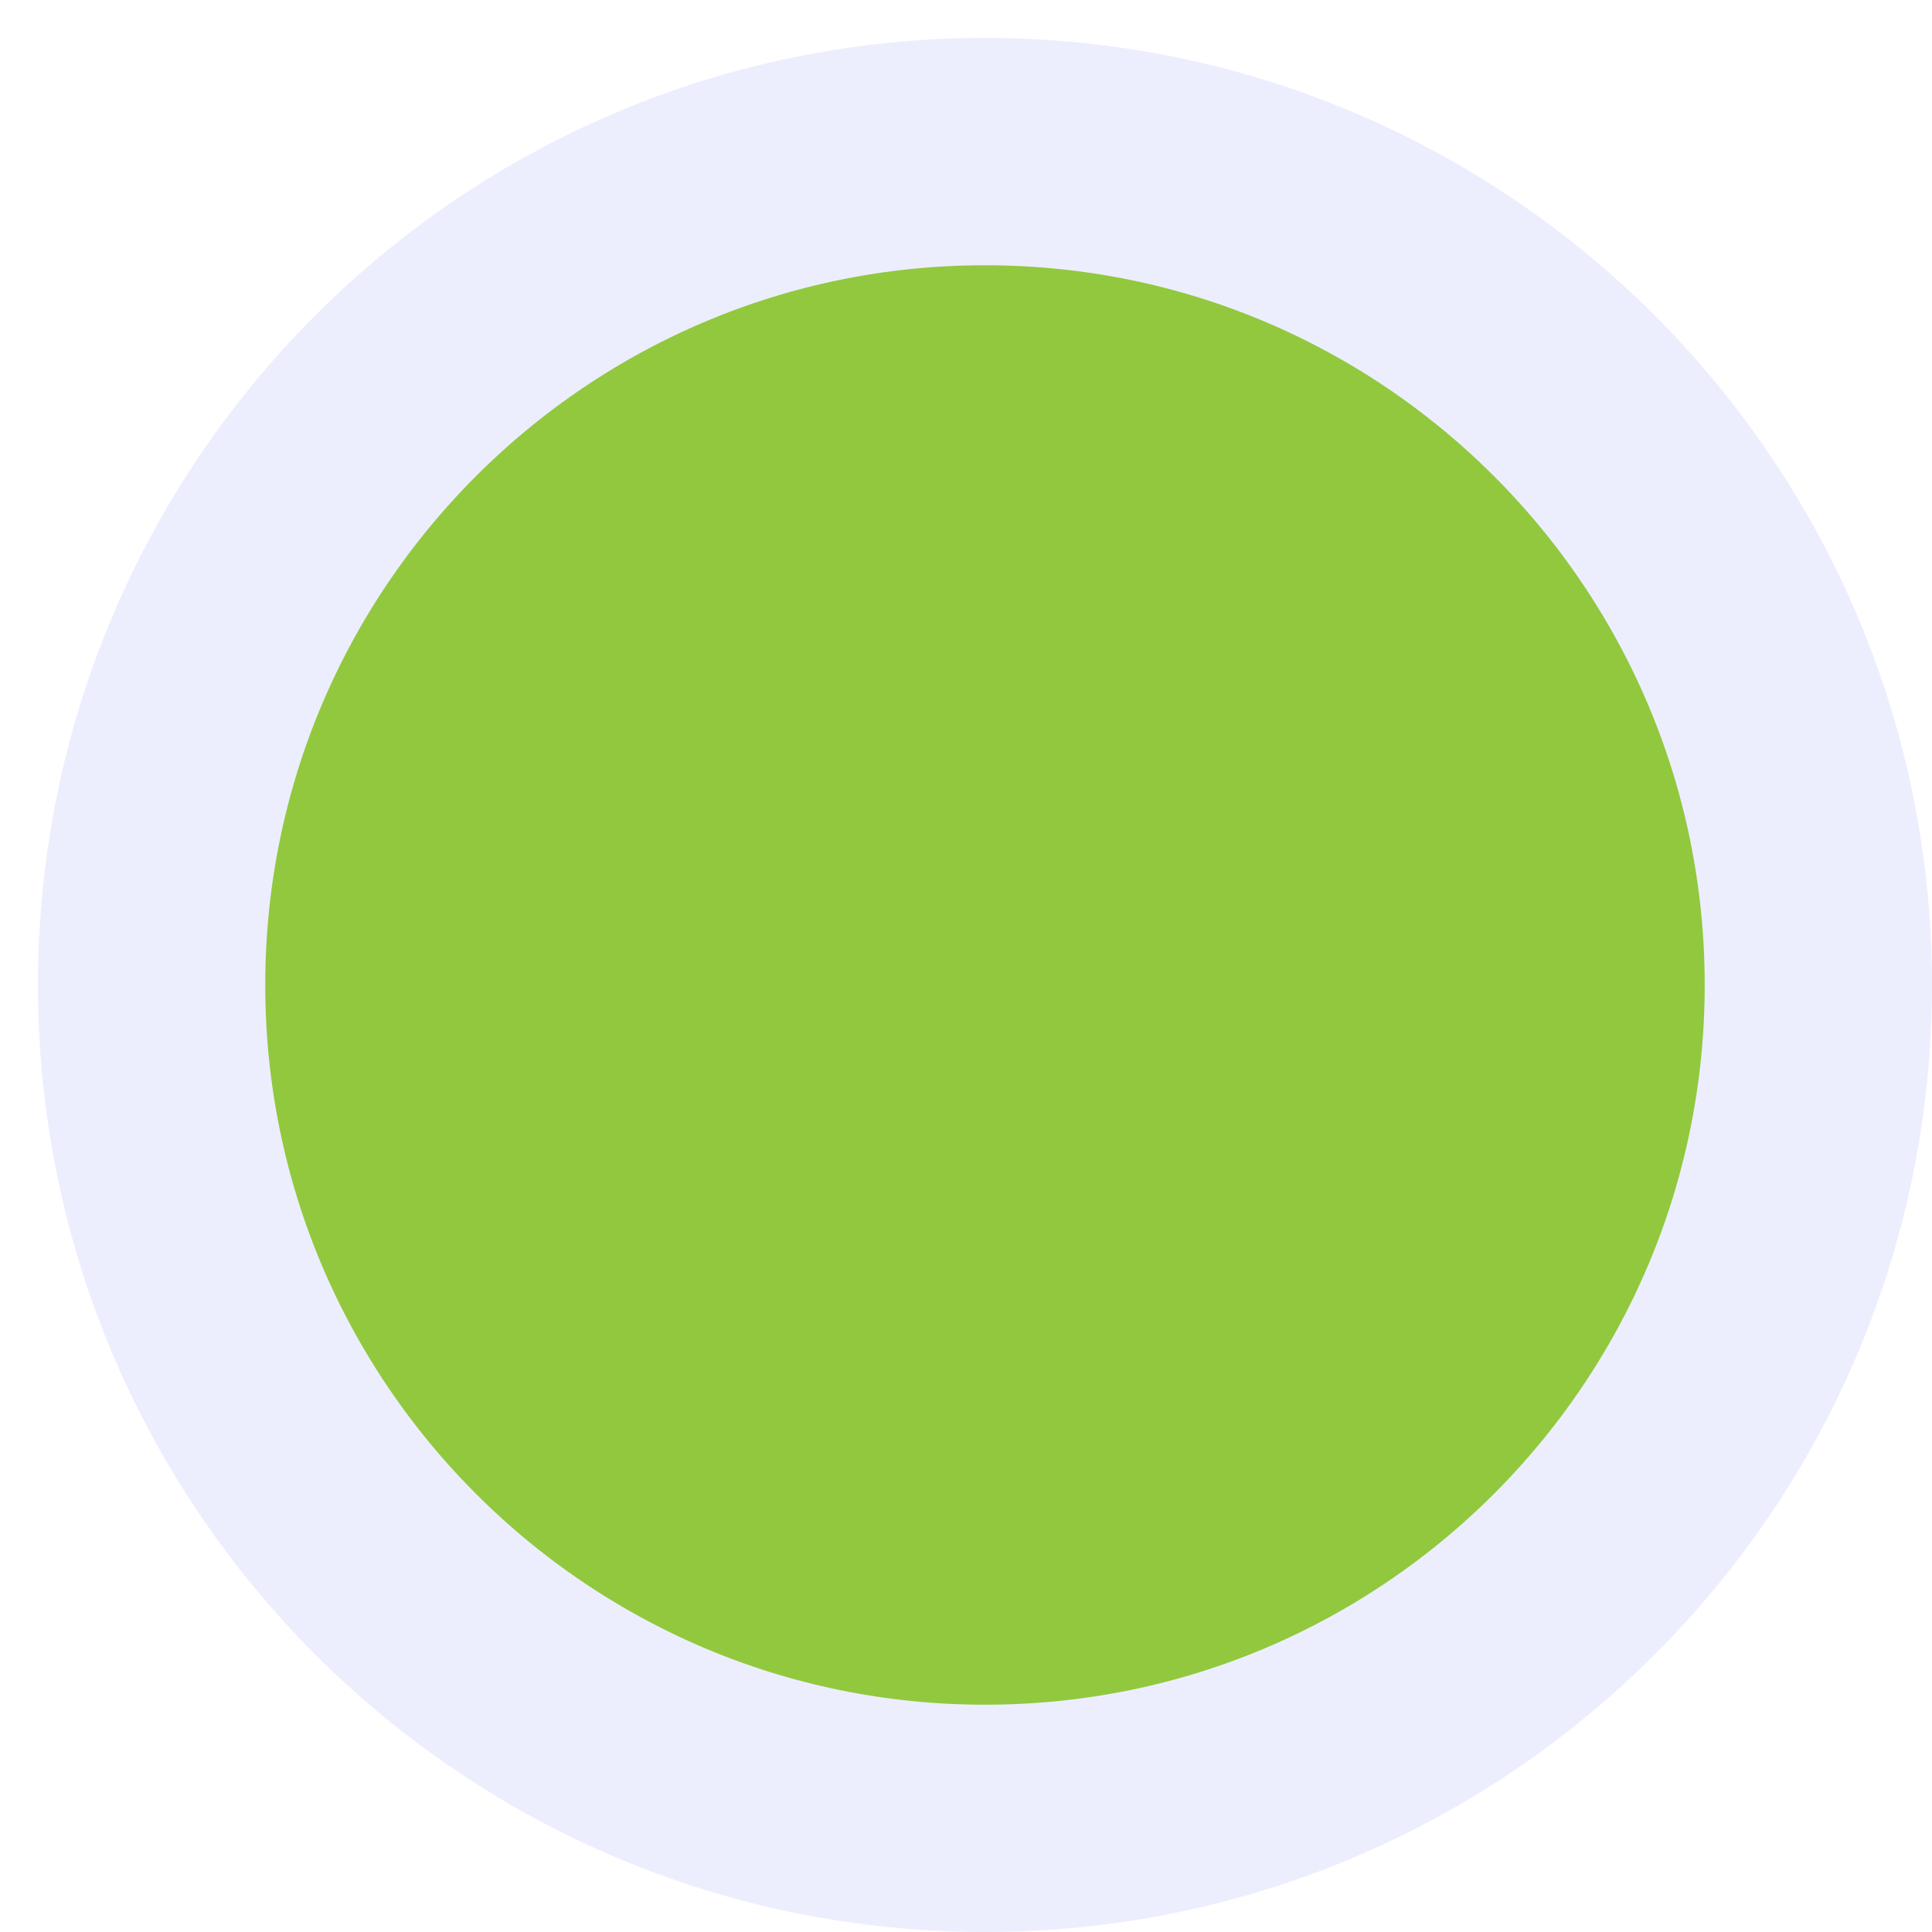
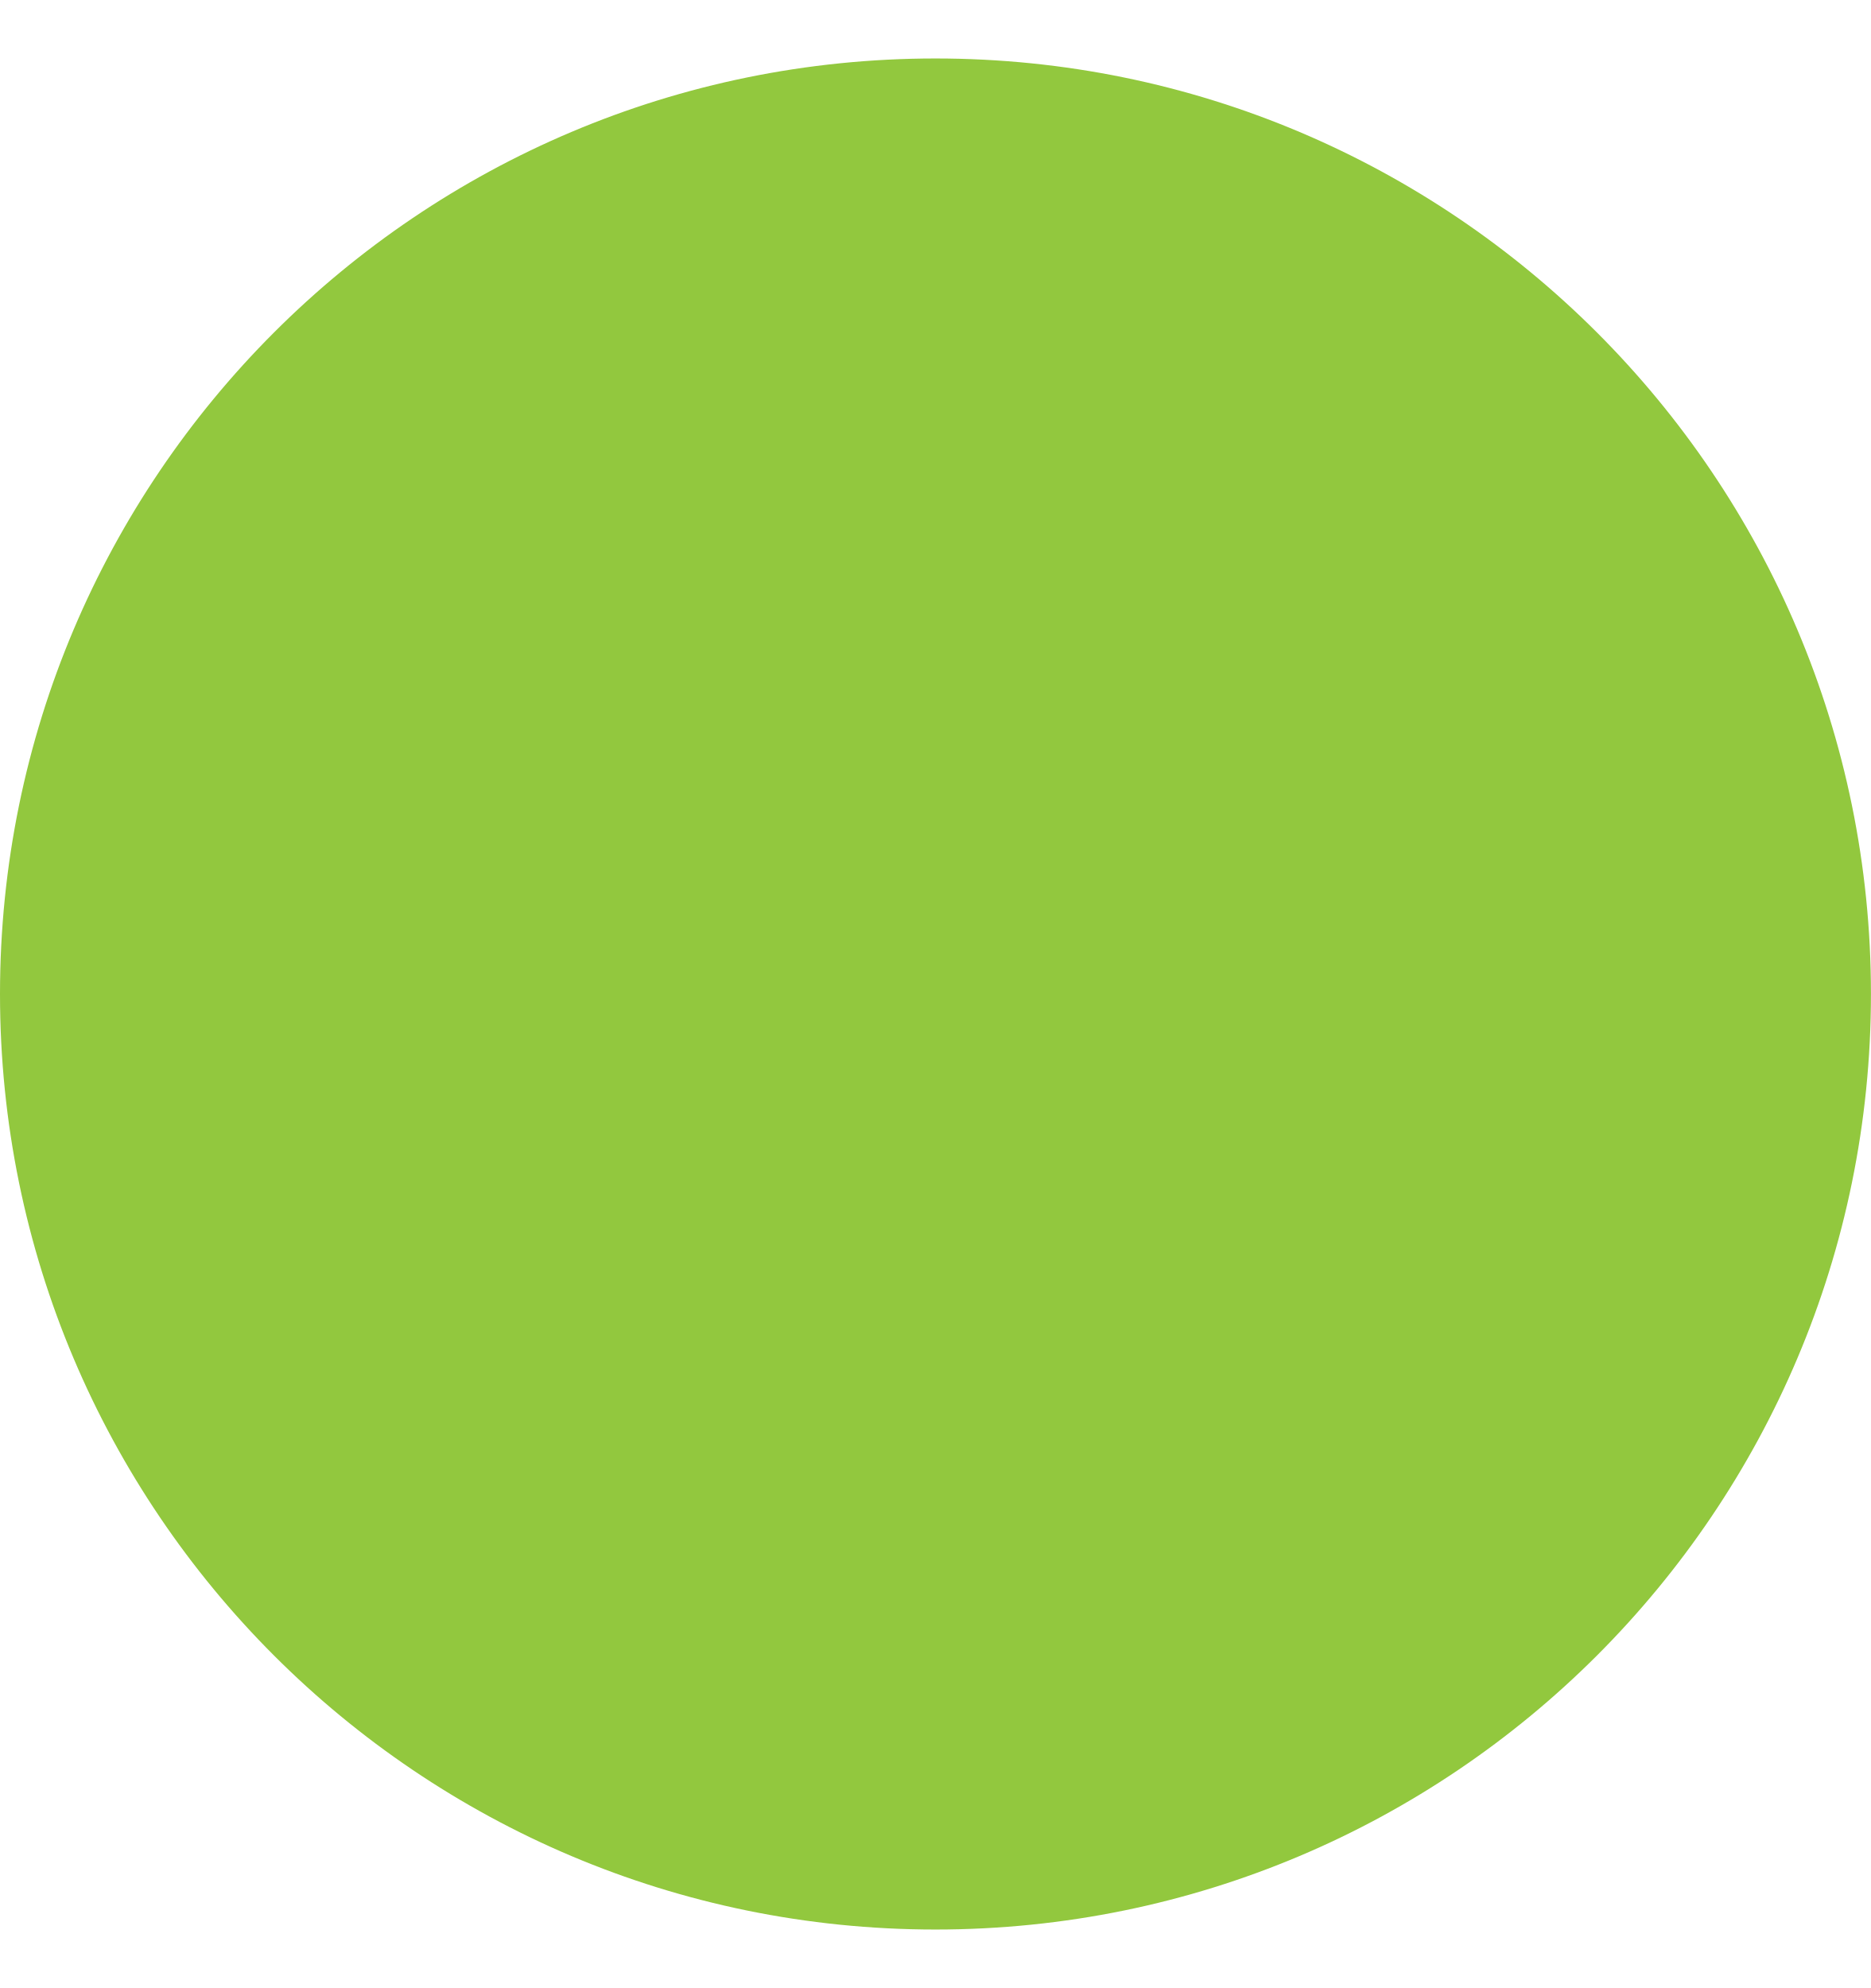
- <svg xmlns="http://www.w3.org/2000/svg" width="17" height="17" viewBox="0 0 17 17" fill="none">
-   <circle cx="8.667" cy="8.667" r="7.333" fill="#92C83E" stroke="#ECEEFE" stroke-width="2" />
+ <svg xmlns="http://www.w3.org/2000/svg" width="16" height="17" viewBox="0 0 16 17" fill="none">
+   <circle cx="8" cy="8.5" r="8" fill="#92C83E" />
</svg>
